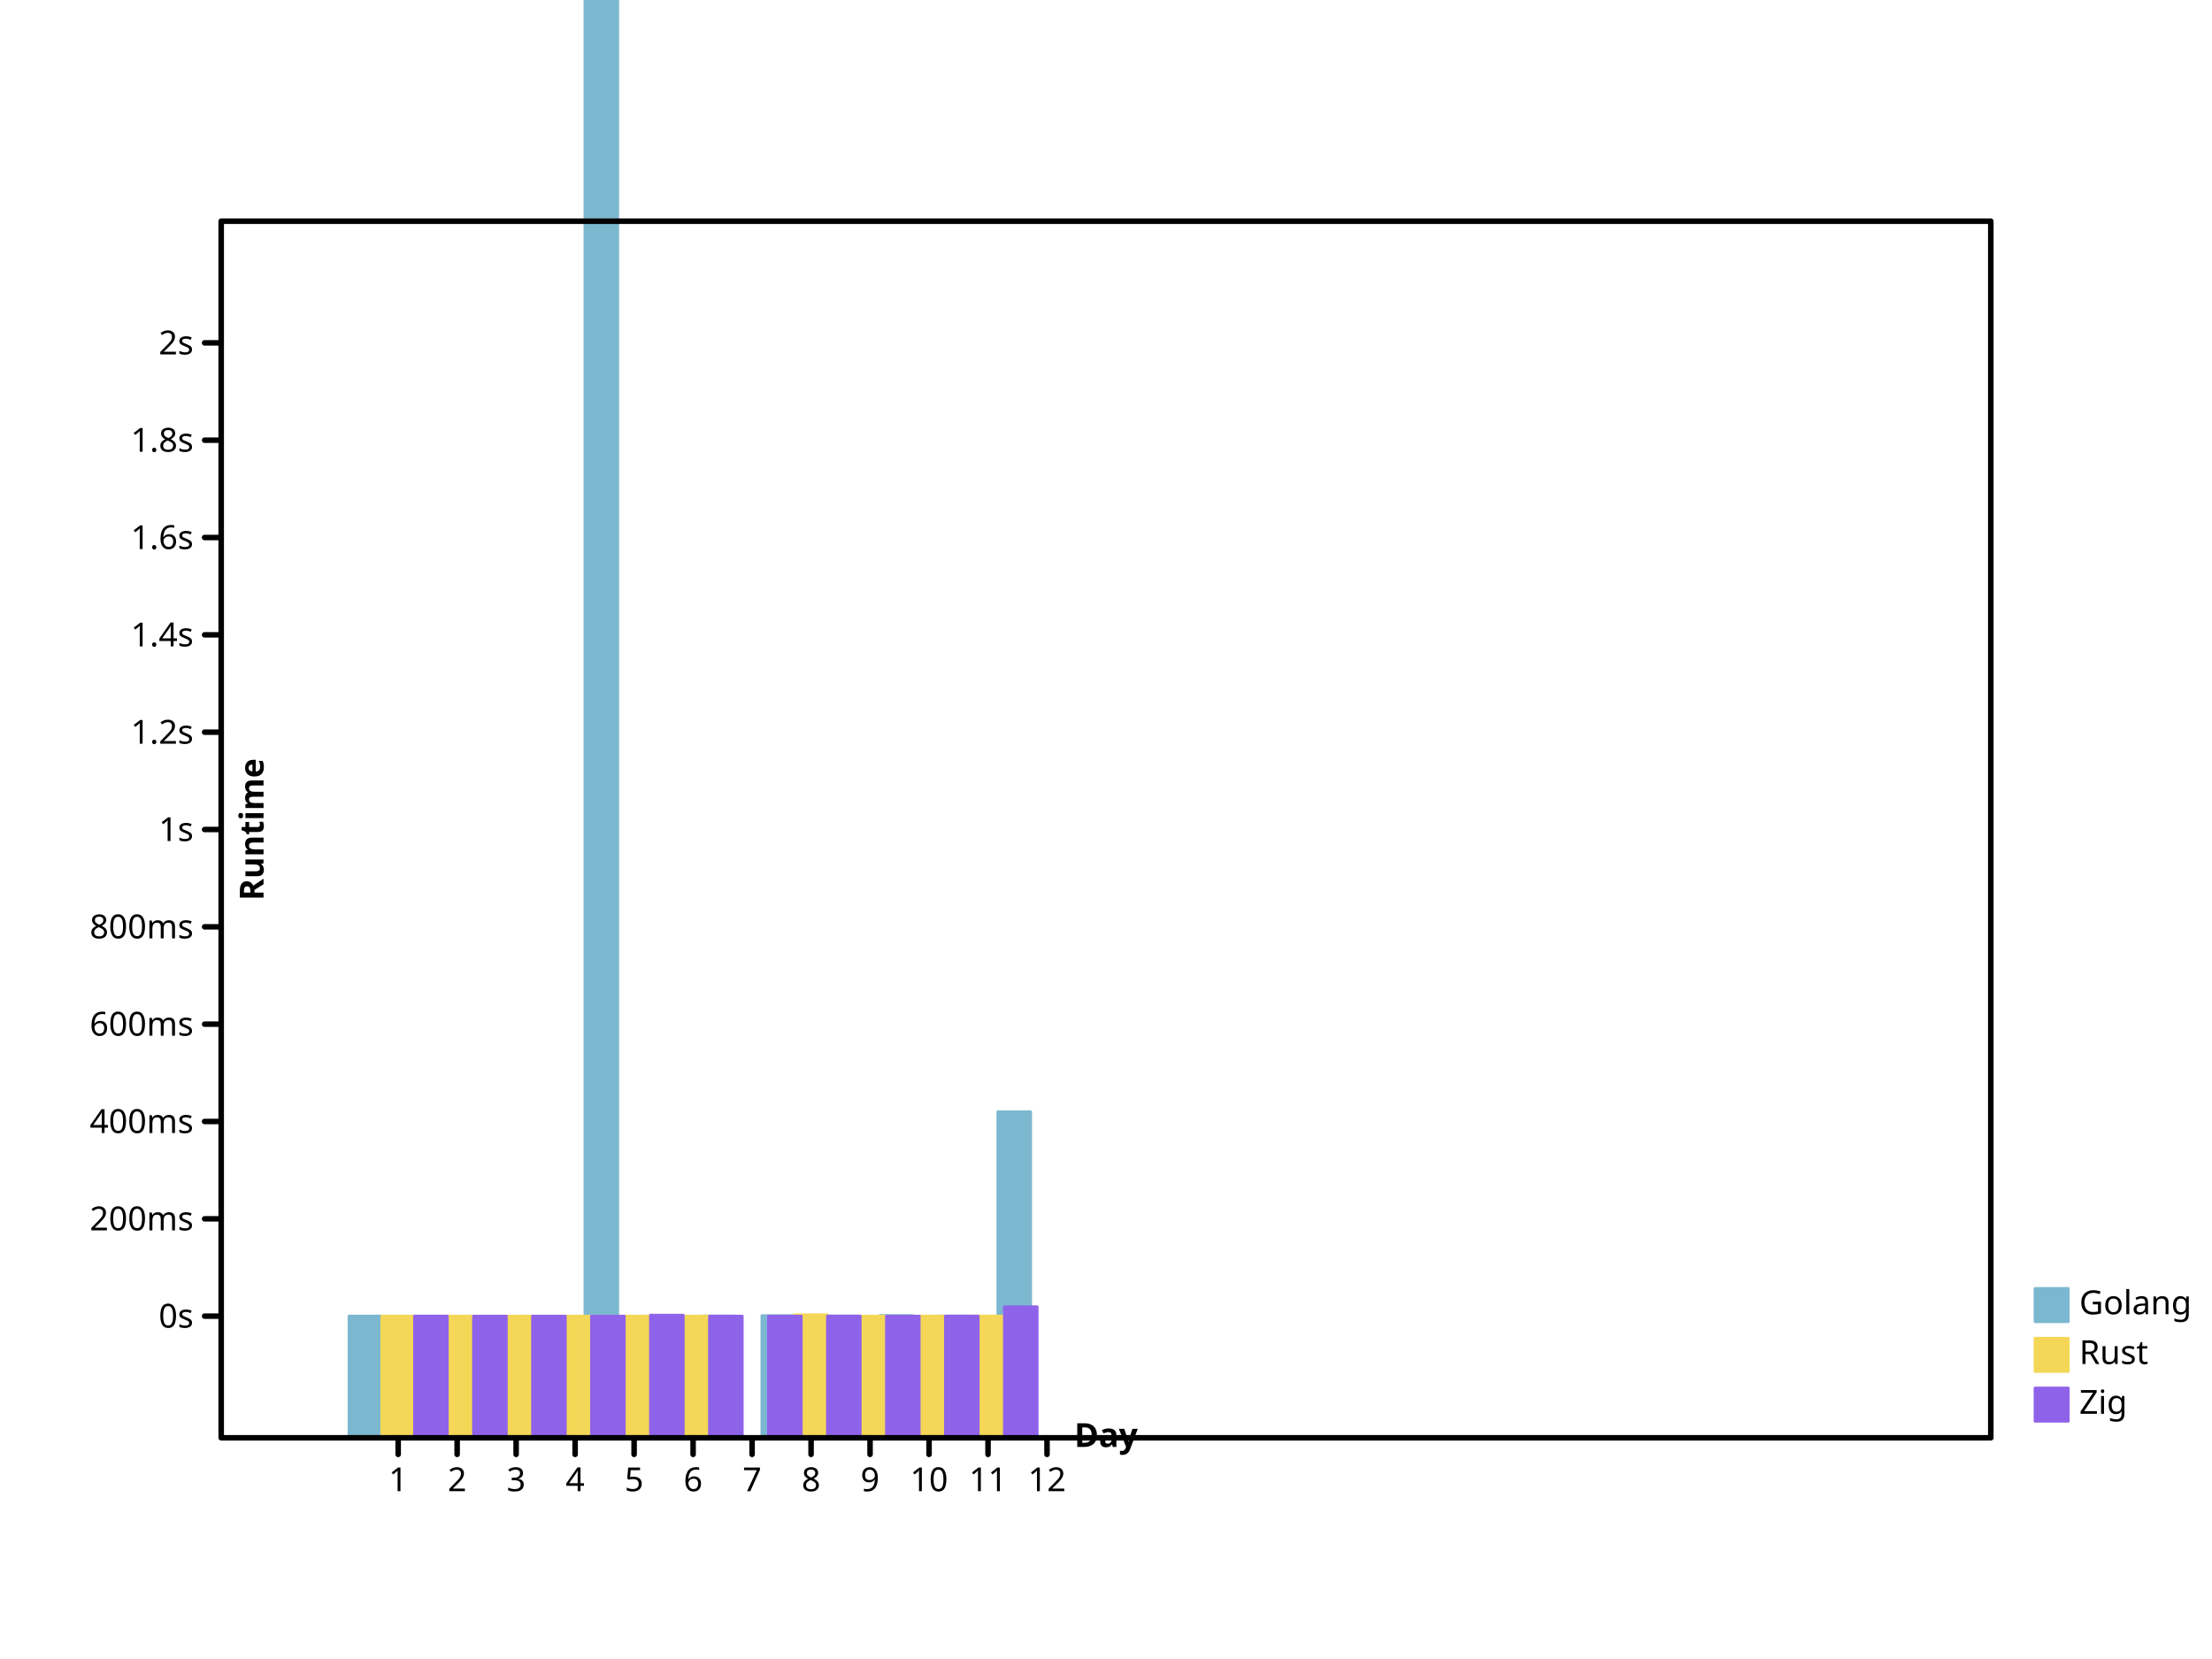
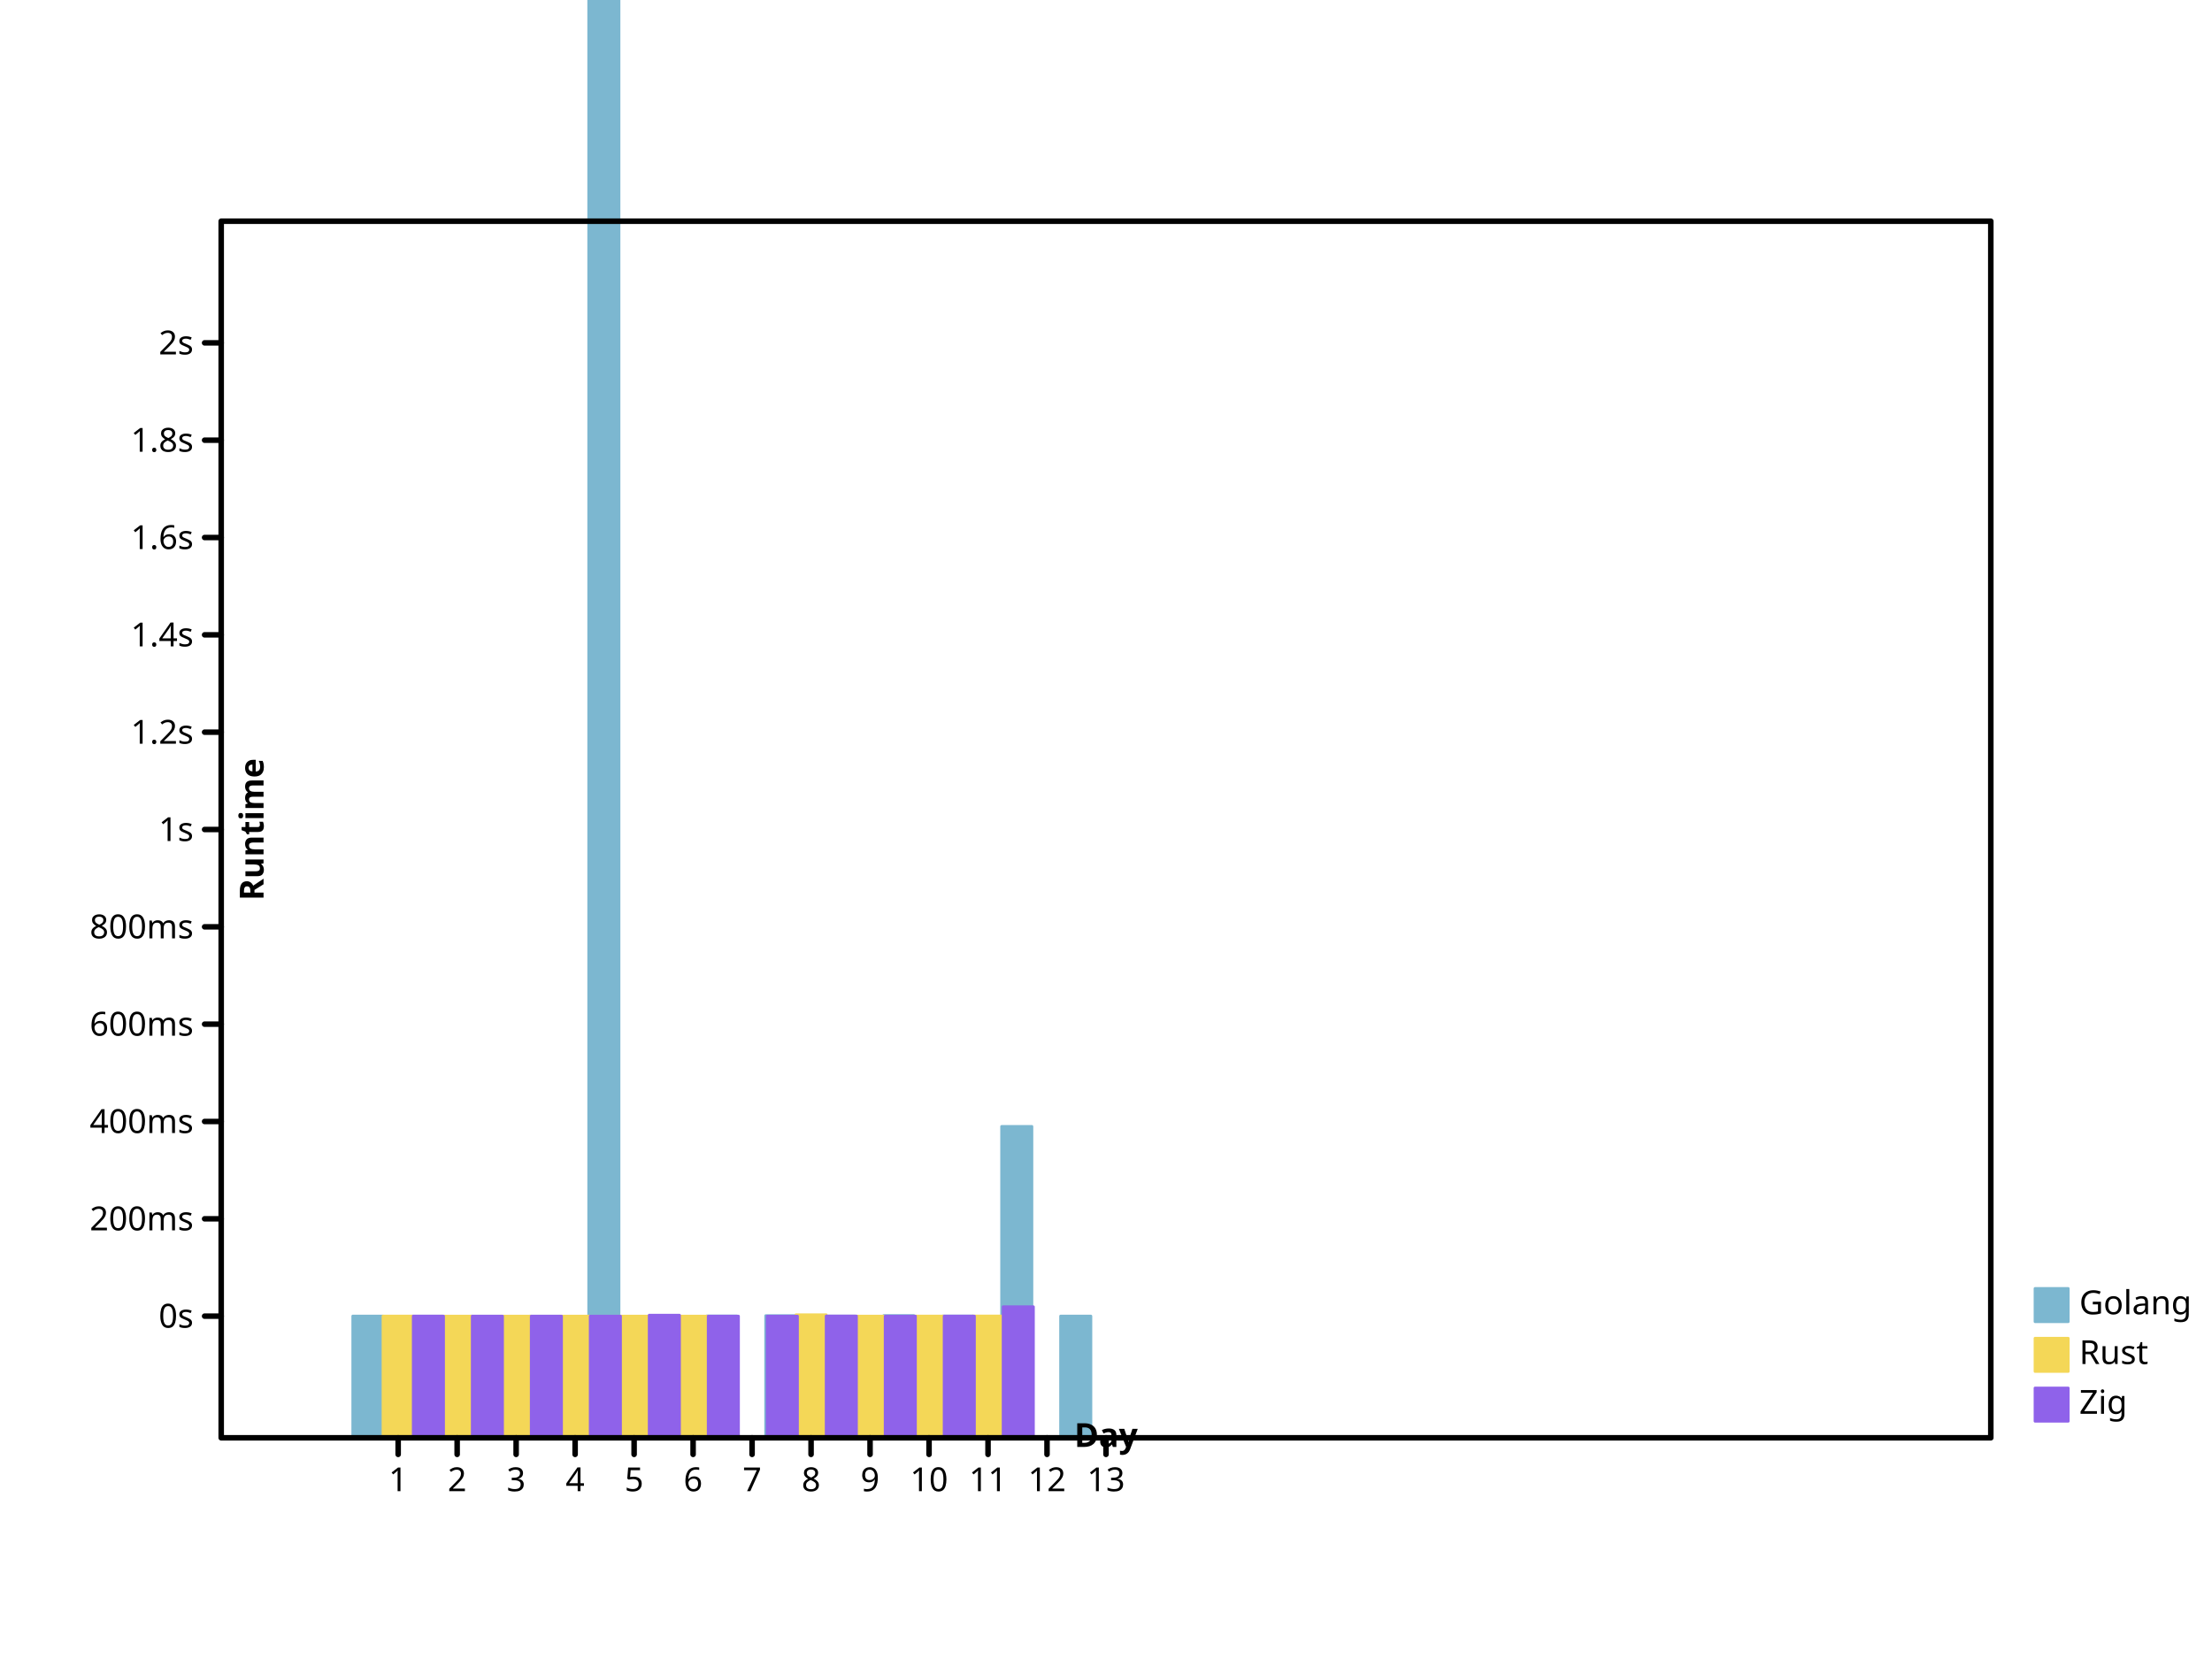
- <svg xmlns="http://www.w3.org/2000/svg" width="800" height="600" viewbox="0 0 800 600" preserveAspectRatio="xMidYMid meet">
+ <svg xmlns="http://www.w3.org/2000/svg" preserveAspectRatio="xMidYMid meet" width="800" height="600" viewbox="0 0 800 600">
  <defs>
-     <marker markerUnits="userSpaceOnUse" markerWidth="2%" markerHeight="2%" id="circle" viewBox="0 0 10 10 " refX="5" refY="5">
-       <circle r="3" fill="none" stroke="black" cx="5" cy="5" />
+     <marker refX="5" refY="5" markerUnits="userSpaceOnUse" markerWidth="2%" markerHeight="2%" id="circle" viewBox="0 0 10 10 ">
+       <circle fill="none" stroke="black" cx="5" cy="5" r="3" />
    </marker>
-     <marker refY="5" markerUnits="userSpaceOnUse" markerWidth="2%" markerHeight="2%" id="filled-circle" viewBox="0 0 10 10 " refX="5">
-       <circle cx="5" cy="5" r="3" fill="black" stroke="none" />
+     <marker viewBox="0 0 10 10 " refX="5" refY="5" markerUnits="userSpaceOnUse" markerWidth="2%" markerHeight="2%" id="filled-circle">
+       <circle r="3" fill="black" stroke="none" cx="5" cy="5" />
    </marker>
-     <marker markerHeight="2%" id="square" viewBox="0 0 10 10 " refX="5" refY="5" markerUnits="userSpaceOnUse" markerWidth="2%">
-       <rect height="6" fill="none" stroke="black" x="2" y="2" width="6" />
+     <marker id="square" viewBox="0 0 10 10 " refX="5" refY="5" markerUnits="userSpaceOnUse" markerWidth="2%" markerHeight="2%">
+       <rect stroke="black" x="2" y="2" width="6" height="6" fill="none" />
    </marker>
    <marker markerHeight="2%" id="filled-square" viewBox="0 0 10 10 " refX="5" refY="5" markerUnits="userSpaceOnUse" markerWidth="2%">
-       <rect fill="black" stroke="none" x="2" y="2" width="6" height="6" />
+       <rect stroke="none" x="2" y="2" width="6" height="6" fill="black" />
    </marker>
  </defs>
-   <g stroke="hsl(198, 47%, 65%)" stroke-width="1px" stroke-linecap="round" stroke-linejoin="round" transform="translate(80 520 )scale(1 -1 )" fill="hsl(198, 47%, 65%)">
-     <rect height="4.403144e+01" vector-effect="non-scaling-stroke" x="4.622222e+01" y="0" width="1.185185e+01" />
-     <rect height="4.400108e+01" vector-effect="non-scaling-stroke" x="6.755556e+01" y="0" width="1.185185e+01" />
-     <rect vector-effect="non-scaling-stroke" x="8.888889e+01" y="0" width="1.185185e+01" height="4.400463e+01" />
-     <rect width="1.185185e+01" height="4.400595e+01" vector-effect="non-scaling-stroke" x="1.102222e+02" y="0" />
-     <rect height="7.476154e+02" vector-effect="non-scaling-stroke" x="1.315556e+02" y="0" width="1.185185e+01" />
-     <rect height="4.400002e+01" vector-effect="non-scaling-stroke" x="1.528889e+02" y="0" width="1.185185e+01" />
-     <rect y="0" width="1.185185e+01" height="4.406521e+01" vector-effect="non-scaling-stroke" x="1.742222e+02" />
-     <rect height="4.417180e+01" vector-effect="non-scaling-stroke" x="1.955556e+02" y="0" width="1.185185e+01" />
-     <rect vector-effect="non-scaling-stroke" x="2.168889e+02" y="0" width="1.185185e+01" height="4.401536e+01" />
-     <rect height="4.420467e+01" vector-effect="non-scaling-stroke" x="2.382222e+02" y="0" width="1.185185e+01" />
-     <rect y="0" width="1.185185e+01" height="4.404712e+01" vector-effect="non-scaling-stroke" x="2.595556e+02" />
-     <rect width="1.185185e+01" height="1.178956e+02" vector-effect="non-scaling-stroke" x="2.808889e+02" y="0" />
+   <g stroke-linejoin="round" transform="translate(80 520 )scale(1 -1 )" fill="hsl(198, 47%, 65%)" stroke="hsl(198, 47%, 65%)" stroke-width="1px" stroke-linecap="round">
+     <rect x="4.758974e+01" y="0" width="1.094017e+01" height="4.403144e+01" vector-effect="non-scaling-stroke" />
+     <rect y="0" width="1.094017e+01" height="4.400108e+01" vector-effect="non-scaling-stroke" x="6.892308e+01" />
+     <rect y="0" width="1.094017e+01" height="4.400463e+01" vector-effect="non-scaling-stroke" x="9.025641e+01" />
+     <rect height="4.400595e+01" vector-effect="non-scaling-stroke" x="1.115897e+02" y="0" width="1.094017e+01" />
+     <rect vector-effect="non-scaling-stroke" x="1.329231e+02" y="0" width="1.094017e+01" height="7.476154e+02" />
+     <rect width="1.094017e+01" height="4.400002e+01" vector-effect="non-scaling-stroke" x="1.542564e+02" y="0" />
+     <rect x="1.755897e+02" y="0" width="1.094017e+01" height="4.406521e+01" vector-effect="non-scaling-stroke" />
+     <rect x="1.969231e+02" y="0" width="1.094017e+01" height="4.417180e+01" vector-effect="non-scaling-stroke" />
+     <rect vector-effect="non-scaling-stroke" x="2.182564e+02" y="0" width="1.094017e+01" height="4.401536e+01" />
+     <rect x="2.395897e+02" y="0" width="1.094017e+01" height="4.420467e+01" vector-effect="non-scaling-stroke" />
+     <rect width="1.094017e+01" height="4.404712e+01" vector-effect="non-scaling-stroke" x="2.609231e+02" y="0" />
+     <rect width="1.094017e+01" height="1.126090e+02" vector-effect="non-scaling-stroke" x="2.822564e+02" y="0" />
+     <rect width="1.094017e+01" height="4.401956e+01" vector-effect="non-scaling-stroke" x="3.035897e+02" y="0" />
  </g>
-   <g transform="translate(80 520 )scale(1 -1 )" fill="hsl(49, 88%, 65%)" stroke="hsl(49, 88%, 65%)" stroke-width="1px" stroke-linecap="round" stroke-linejoin="round">
-     <rect height="4.401633e+01" vector-effect="non-scaling-stroke" x="5.807407e+01" y="0" width="1.185185e+01" />
-     <rect x="7.940741e+01" y="0" width="1.185185e+01" height="4.400042e+01" vector-effect="non-scaling-stroke" />
-     <rect x="1.007407e+02" y="0" width="1.185185e+01" height="4.400305e+01" vector-effect="non-scaling-stroke" />
-     <rect x="1.220741e+02" y="0" width="1.185185e+01" height="4.400333e+01" vector-effect="non-scaling-stroke" />
-     <rect vector-effect="non-scaling-stroke" x="1.434074e+02" y="0" width="1.185185e+01" height="4.400195e+01" />
-     <rect vector-effect="non-scaling-stroke" x="1.647407e+02" y="0" width="1.185185e+01" height="4.400002e+01" />
-     <rect vector-effect="non-scaling-stroke" x="2.074074e+02" y="0" width="1.185185e+01" height="4.449101e+01" />
-     <rect vector-effect="non-scaling-stroke" x="2.287407e+02" y="0" width="1.185185e+01" height="4.400863e+01" />
-     <rect x="2.500741e+02" y="0" width="1.185185e+01" height="4.401508e+01" vector-effect="non-scaling-stroke" />
-     <rect x="2.714074e+02" y="0" width="1.185185e+01" height="4.404344e+01" vector-effect="non-scaling-stroke" />
+   <g stroke="hsl(49, 88%, 65%)" stroke-width="1px" stroke-linecap="round" stroke-linejoin="round" transform="translate(80 520 )scale(1 -1 )" fill="hsl(49, 88%, 65%)">
+     <rect y="0" width="1.094017e+01" height="4.401633e+01" vector-effect="non-scaling-stroke" x="5.852991e+01" />
+     <rect vector-effect="non-scaling-stroke" x="7.986325e+01" y="0" width="1.094017e+01" height="4.400042e+01" />
+     <rect vector-effect="non-scaling-stroke" x="1.011966e+02" y="0" width="1.094017e+01" height="4.400305e+01" />
+     <rect vector-effect="non-scaling-stroke" x="1.225299e+02" y="0" width="1.094017e+01" height="4.400333e+01" />
+     <rect y="0" width="1.094017e+01" height="4.400195e+01" vector-effect="non-scaling-stroke" x="1.438632e+02" />
+     <rect y="0" width="1.094017e+01" height="4.400002e+01" vector-effect="non-scaling-stroke" x="1.651966e+02" />
+     <rect vector-effect="non-scaling-stroke" x="2.078632e+02" y="0" width="1.094017e+01" height="4.449101e+01" />
+     <rect x="2.291966e+02" y="0" width="1.094017e+01" height="4.400863e+01" vector-effect="non-scaling-stroke" />
+     <rect height="4.401508e+01" vector-effect="non-scaling-stroke" x="2.505299e+02" y="0" width="1.094017e+01" />
+     <rect x="2.718632e+02" y="0" width="1.094017e+01" height="4.404344e+01" vector-effect="non-scaling-stroke" />
  </g>
  <g stroke="hsl(260, 76%, 65%)" stroke-width="1px" stroke-linecap="round" stroke-linejoin="round" transform="translate(80 520 )scale(1 -1 )" fill="hsl(260, 76%, 65%)">
-     <rect x="6.992593e+01" y="0" width="1.185185e+01" height="4.401305e+01" vector-effect="non-scaling-stroke" />
-     <rect y="0" width="1.185185e+01" height="4.400046e+01" vector-effect="non-scaling-stroke" x="9.125926e+01" />
-     <rect height="4.400242e+01" vector-effect="non-scaling-stroke" x="1.125926e+02" y="0" width="1.185185e+01" />
-     <rect y="0" width="1.185185e+01" height="4.400927e+01" vector-effect="non-scaling-stroke" x="1.339259e+02" />
-     <rect width="1.185185e+01" height="4.434314e+01" vector-effect="non-scaling-stroke" x="1.552593e+02" y="0" />
-     <rect width="1.185185e+01" height="4.400002e+01" vector-effect="non-scaling-stroke" x="1.765926e+02" y="0" />
-     <rect width="1.185185e+01" height="4.400763e+01" vector-effect="non-scaling-stroke" x="1.979259e+02" y="0" />
-     <rect x="2.192593e+02" y="0" width="1.185185e+01" height="4.403874e+01" vector-effect="non-scaling-stroke" />
-     <rect height="4.400906e+01" vector-effect="non-scaling-stroke" x="2.405926e+02" y="0" width="1.185185e+01" />
-     <rect y="0" width="1.185185e+01" height="4.401466e+01" vector-effect="non-scaling-stroke" x="2.619259e+02" />
-     <rect vector-effect="non-scaling-stroke" x="2.832593e+02" y="0" width="1.185185e+01" height="4.739095e+01" />
+     <rect y="0" width="1.094017e+01" height="4.401305e+01" vector-effect="non-scaling-stroke" x="6.947009e+01" />
+     <rect vector-effect="non-scaling-stroke" x="9.080342e+01" y="0" width="1.094017e+01" height="4.400046e+01" />
+     <rect vector-effect="non-scaling-stroke" x="1.121368e+02" y="0" width="1.094017e+01" height="4.400242e+01" />
+     <rect height="4.400927e+01" vector-effect="non-scaling-stroke" x="1.334701e+02" y="0" width="1.094017e+01" />
+     <rect y="0" width="1.094017e+01" height="4.434314e+01" vector-effect="non-scaling-stroke" x="1.548034e+02" />
+     <rect vector-effect="non-scaling-stroke" x="1.761368e+02" y="0" width="1.094017e+01" height="4.400002e+01" />
+     <rect vector-effect="non-scaling-stroke" x="1.974701e+02" y="0" width="1.094017e+01" height="4.400763e+01" />
+     <rect vector-effect="non-scaling-stroke" x="2.188034e+02" y="0" width="1.094017e+01" height="4.403874e+01" />
+     <rect x="2.401368e+02" y="0" width="1.094017e+01" height="4.400906e+01" vector-effect="non-scaling-stroke" />
+     <rect vector-effect="non-scaling-stroke" x="2.614701e+02" y="0" width="1.094017e+01" height="4.401466e+01" />
+     <rect height="4.739095e+01" vector-effect="non-scaling-stroke" x="2.828034e+02" y="0" width="1.094017e+01" />
  </g>
-   <g font-style="normal" dominant-baseline="hanging" fill="hsl(198, 47%, 65%)" font-size="12px" font-family="sans-serif" font-weight="normal" text-anchor="start" stroke="hsl(198, 47%, 65%)" stroke-linecap="round" stroke-linejoin="round" stroke-width="1px">
-     <rect y="466" width="12" height="12" vector-effect="non-scaling-stroke" x="736" />
-     <g stroke="black" fill="black">
+   <g stroke-linecap="round" font-weight="normal" stroke-width="1px" stroke="hsl(198, 47%, 65%)" text-anchor="start" dominant-baseline="hanging" fill="hsl(198, 47%, 65%)" stroke-linejoin="round" font-family="sans-serif" font-size="12px" font-style="normal">
+     <rect x="736" y="466" width="12" height="12" vector-effect="non-scaling-stroke" />
+     <g fill="black" stroke="black">
      <text stroke="none" vector-effect="non-scaling-stroke" x="752" y="466" dominant-baseline="hanging">Golang</text>
    </g>
-     <g font-weight="normal" fill="hsl(49, 88%, 65%)" stroke="hsl(49, 88%, 65%)" stroke-linejoin="round" font-size="12px" font-style="normal" dominant-baseline="hanging" stroke-linecap="round" text-anchor="start" stroke-width="1px" font-family="sans-serif">
+     <g font-family="sans-serif" font-weight="normal" text-anchor="start" fill="hsl(49, 88%, 65%)" font-style="normal" stroke-width="1px" font-size="12px" stroke-linecap="round" stroke="hsl(49, 88%, 65%)" stroke-linejoin="round" dominant-baseline="hanging">
      <rect width="12" height="12" vector-effect="non-scaling-stroke" x="736" y="484" />
-       <g fill="black" stroke="black">
-         <text stroke="none" vector-effect="non-scaling-stroke" x="752" y="484" dominant-baseline="hanging">Rust</text>
+       <g stroke="black" fill="black">
+         <text vector-effect="non-scaling-stroke" x="752" y="484" dominant-baseline="hanging" stroke="none">Rust</text>
      </g>
-       <g stroke-width="1px" dominant-baseline="hanging" fill="hsl(260, 76%, 65%)" stroke-linecap="round" stroke-linejoin="round" font-family="sans-serif" font-weight="normal" text-anchor="start" stroke="hsl(260, 76%, 65%)" font-size="12px" font-style="normal">
-         <rect width="12" height="12" vector-effect="non-scaling-stroke" x="736" y="502" />
+       <g text-anchor="start" dominant-baseline="hanging" fill="hsl(260, 76%, 65%)" font-size="12px" stroke="hsl(260, 76%, 65%)" stroke-linejoin="round" font-family="sans-serif" font-weight="normal" font-style="normal" stroke-width="1px" stroke-linecap="round">
+         <rect vector-effect="non-scaling-stroke" x="736" y="502" width="12" height="12" />
        <g stroke="black" fill="black">
          <text stroke="none" vector-effect="non-scaling-stroke" x="752" y="502" dominant-baseline="hanging">Zig</text>
-           <g font-weight="normal" text-anchor="start" dominant-baseline="hanging" stroke-linejoin="round" font-size="12px" font-style="normal" font-family="sans-serif" stroke-width="2px" stroke-linecap="round" fill="none">
-             <rect x="80" y="80" width="640" height="440" vector-effect="non-scaling-stroke" />
+           <g stroke-linecap="round" fill="none" stroke-width="2px" font-size="12px" stroke-linejoin="round" font-style="normal" dominant-baseline="hanging" font-family="sans-serif" font-weight="normal" text-anchor="start">
+             <rect height="440" vector-effect="non-scaling-stroke" x="80" y="80" width="640" />
          </g>
-           <g dominant-baseline="hanging" fill="none" transform="translate(80 520 )scale(1 -1 )" stroke-width="2px" font-family="sans-serif" stroke-linecap="round" stroke-linejoin="round" font-style="normal" font-weight="normal" font-size="12px" text-anchor="start" stroke="black">
-             <path vector-effect="non-scaling-stroke" d="M64,0 L64,-6 M8.533333e+01,0 L8.533333e+01,-6 M1.066667e+02,0 L1.066667e+02,-6 M128,0 L128,-6 M1.493333e+02,0 L1.493333e+02,-6 M1.706667e+02,0 L1.706667e+02,-6 M192,0 L192,-6 M2.133333e+02,0 L2.133333e+02,-6 M2.346667e+02,0 L2.346667e+02,-6 M256,0 L256,-6 M2.773333e+02,0 L2.773333e+02,-6 M2.986667e+02,0 L2.986667e+02,-6 " />
+           <g fill="none" stroke-linecap="round" stroke-linejoin="round" transform="translate(80 520 )scale(1 -1 )" font-size="12px" font-style="normal" dominant-baseline="hanging" stroke="black" font-family="sans-serif" font-weight="normal" stroke-width="2px" text-anchor="start">
+             <path vector-effect="non-scaling-stroke" d="M64,0 L64,-6 M8.533333e+01,0 L8.533333e+01,-6 M1.066667e+02,0 L1.066667e+02,-6 M128,0 L128,-6 M1.493333e+02,0 L1.493333e+02,-6 M1.706667e+02,0 L1.706667e+02,-6 M192,0 L192,-6 M2.133333e+02,0 L2.133333e+02,-6 M2.346667e+02,0 L2.346667e+02,-6 M256,0 L256,-6 M2.773333e+02,0 L2.773333e+02,-6 M2.986667e+02,0 L2.986667e+02,-6 M320,0 L320,-6 " />
          </g>
-           <g stroke="black" stroke-linecap="round" font-size="12px" transform="translate(80 520 )scale(1 1 )" font-style="normal" text-anchor="middle" dominant-baseline="hanging" fill="black" stroke-width="2px" font-family="sans-serif" font-weight="normal" stroke-linejoin="round">
+           <g text-anchor="middle" dominant-baseline="hanging" fill="black" stroke-width="2px" font-style="normal" font-weight="normal" stroke="black" stroke-linecap="round" stroke-linejoin="round" font-family="sans-serif" transform="translate(80 520 )scale(1 1 )" font-size="12px">
            <text stroke="none" vector-effect="non-scaling-stroke" x="64" y="10" dominant-baseline="hanging">1</text>
-             <text x="8.533333e+01" y="10" dominant-baseline="hanging" stroke="none" vector-effect="non-scaling-stroke">2</text>
+             <text stroke="none" vector-effect="non-scaling-stroke" x="8.533333e+01" y="10" dominant-baseline="hanging">2</text>
            <text dominant-baseline="hanging" stroke="none" vector-effect="non-scaling-stroke" x="1.066667e+02" y="10">3</text>
            <text stroke="none" vector-effect="non-scaling-stroke" x="128" y="10" dominant-baseline="hanging">4</text>
            <text dominant-baseline="hanging" stroke="none" vector-effect="non-scaling-stroke" x="1.493333e+02" y="10">5</text>
-             <text dominant-baseline="hanging" stroke="none" vector-effect="non-scaling-stroke" x="1.706667e+02" y="10">6</text>
-             <text vector-effect="non-scaling-stroke" x="192" y="10" dominant-baseline="hanging" stroke="none">7</text>
-             <text dominant-baseline="hanging" stroke="none" vector-effect="non-scaling-stroke" x="2.133333e+02" y="10">8</text>
-             <text stroke="none" vector-effect="non-scaling-stroke" x="2.346667e+02" y="10" dominant-baseline="hanging">9</text>
-             <text y="10" dominant-baseline="hanging" stroke="none" vector-effect="non-scaling-stroke" x="256">10</text>
-             <text stroke="none" vector-effect="non-scaling-stroke" x="2.773333e+02" y="10" dominant-baseline="hanging">11</text>
-             <text y="10" dominant-baseline="hanging" stroke="none" vector-effect="non-scaling-stroke" x="2.986667e+02">12</text>
+             <text stroke="none" vector-effect="non-scaling-stroke" x="1.706667e+02" y="10" dominant-baseline="hanging">6</text>
+             <text stroke="none" vector-effect="non-scaling-stroke" x="192" y="10" dominant-baseline="hanging">7</text>
+             <text y="10" dominant-baseline="hanging" stroke="none" vector-effect="non-scaling-stroke" x="2.133333e+02">8</text>
+             <text x="2.346667e+02" y="10" dominant-baseline="hanging" stroke="none" vector-effect="non-scaling-stroke">9</text>
+             <text stroke="none" vector-effect="non-scaling-stroke" x="256" y="10" dominant-baseline="hanging">10</text>
+             <text dominant-baseline="hanging" stroke="none" vector-effect="non-scaling-stroke" x="2.773333e+02" y="10">11</text>
+             <text stroke="none" vector-effect="non-scaling-stroke" x="2.986667e+02" y="10" dominant-baseline="hanging">12</text>
+             <text vector-effect="non-scaling-stroke" x="320" y="10" dominant-baseline="hanging" stroke="none">13</text>
          </g>
-           <g dominant-baseline="baseline" stroke-linecap="round" stroke-linejoin="round" transform="translate(80 520 )scale(1 1 )rotate(0 0 0 )" stroke-width="2px" font-style="normal" text-anchor="middle" stroke="black" font-size="12px" font-family="sans-serif" font-weight="bold" fill="black">
-             <text vector-effect="non-scaling-stroke" x="320" y="-6" dominant-baseline="baseline" stroke="none">Day</text>
+           <g font-weight="bold" stroke-linecap="round" stroke-linejoin="round" font-family="sans-serif" transform="translate(80 520 )scale(1 1 )rotate(0 0 0 )" stroke-width="2px" font-style="normal" text-anchor="middle" dominant-baseline="baseline" fill="black" stroke="black" font-size="12px">
+             <text y="-6" dominant-baseline="baseline" stroke="none" vector-effect="non-scaling-stroke" x="320">Day</text>
          </g>
-           <g font-size="12px" dominant-baseline="baseline" fill="black" transform="translate(80 520 )scale(1 -1 )" font-family="sans-serif" stroke-width="2px" font-weight="bold" stroke-linejoin="round" font-style="normal" text-anchor="middle" stroke="black" stroke-linecap="round">
+           <g font-size="12px" font-family="sans-serif" dominant-baseline="baseline" stroke-linecap="round" transform="translate(80 520 )scale(1 -1 )" stroke-linejoin="round" stroke-width="2px" font-style="normal" font-weight="bold" text-anchor="middle" fill="black" stroke="black">
            <path vector-effect="non-scaling-stroke" d="M0,44 L-6,44 M0,7.920000e+01 L-6,7.920000e+01 M0,1.144000e+02 L-6,1.144000e+02 M0,1.496000e+02 L-6,1.496000e+02 M0,1.848000e+02 L-6,1.848000e+02 M0,220 L-6,220 M0,2.552000e+02 L-6,2.552000e+02 M0,2.904000e+02 L-6,2.904000e+02 M0,3.256000e+02 L-6,3.256000e+02 M0,3.608000e+02 L-6,3.608000e+02 M0,396 L-6,396 " />
          </g>
-           <g font-weight="normal" fill="black" stroke="black" stroke-linecap="round" text-anchor="end" stroke-width="2px" font-family="sans-serif" dominant-baseline="middle" stroke-linejoin="round" font-size="12px" font-style="normal" transform="translate(80 520 )scale(1 1 )">
-             <text y="-44" dominant-baseline="middle" stroke="none" vector-effect="non-scaling-stroke" x="-10">0s</text>
-             <text dominant-baseline="middle" stroke="none" vector-effect="non-scaling-stroke" x="-10" y="-7.920000e+01">200ms</text>
-             <text y="-1.144000e+02" dominant-baseline="middle" stroke="none" vector-effect="non-scaling-stroke" x="-10">400ms</text>
-             <text dominant-baseline="middle" stroke="none" vector-effect="non-scaling-stroke" x="-10" y="-1.496000e+02">600ms</text>
+           <g stroke-linejoin="round" font-family="sans-serif" text-anchor="end" dominant-baseline="middle" transform="translate(80 520 )scale(1 1 )" stroke-width="2px" fill="black" stroke-linecap="round" font-size="12px" font-style="normal" stroke="black" font-weight="normal">
+             <text stroke="none" vector-effect="non-scaling-stroke" x="-10" y="-44" dominant-baseline="middle">0s</text>
+             <text y="-7.920000e+01" dominant-baseline="middle" stroke="none" vector-effect="non-scaling-stroke" x="-10">200ms</text>
+             <text x="-10" y="-1.144000e+02" dominant-baseline="middle" stroke="none" vector-effect="non-scaling-stroke">400ms</text>
+             <text vector-effect="non-scaling-stroke" x="-10" y="-1.496000e+02" dominant-baseline="middle" stroke="none">600ms</text>
            <text dominant-baseline="middle" stroke="none" vector-effect="non-scaling-stroke" x="-10" y="-1.848000e+02">800ms</text>
-             <text y="-220" dominant-baseline="middle" stroke="none" vector-effect="non-scaling-stroke" x="-10">1s</text>
-             <text stroke="none" vector-effect="non-scaling-stroke" x="-10" y="-2.552000e+02" dominant-baseline="middle">1.2s</text>
+             <text stroke="none" vector-effect="non-scaling-stroke" x="-10" y="-220" dominant-baseline="middle">1s</text>
+             <text vector-effect="non-scaling-stroke" x="-10" y="-2.552000e+02" dominant-baseline="middle" stroke="none">1.2s</text>
            <text vector-effect="non-scaling-stroke" x="-10" y="-2.904000e+02" dominant-baseline="middle" stroke="none">1.4s</text>
            <text vector-effect="non-scaling-stroke" x="-10" y="-3.256000e+02" dominant-baseline="middle" stroke="none">1.6s</text>
-             <text y="-3.608000e+02" dominant-baseline="middle" stroke="none" vector-effect="non-scaling-stroke" x="-10">1.8s</text>
-             <text x="-10" y="-396" dominant-baseline="middle" stroke="none" vector-effect="non-scaling-stroke">2s</text>
+             <text vector-effect="non-scaling-stroke" x="-10" y="-3.608000e+02" dominant-baseline="middle" stroke="none">1.8s</text>
+             <text y="-396" dominant-baseline="middle" stroke="none" vector-effect="non-scaling-stroke" x="-10">2s</text>
          </g>
-           <g stroke-width="2px" stroke-linecap="round" font-style="normal" text-anchor="middle" stroke="black" transform="translate(80 520 )scale(1 1 )rotate(-90 0 0 )" font-weight="bold" font-family="sans-serif" stroke-linejoin="round" font-size="12px" dominant-baseline="hanging" fill="black">
-             <text x="220" y="6" dominant-baseline="hanging" stroke="none" vector-effect="non-scaling-stroke">Runtime</text>
+           <g font-style="normal" stroke="black" font-family="sans-serif" font-weight="bold" text-anchor="middle" transform="translate(80 520 )scale(1 1 )rotate(-90 0 0 )" font-size="12px" dominant-baseline="hanging" fill="black" stroke-linecap="round" stroke-linejoin="round" stroke-width="2px">
+             <text stroke="none" vector-effect="non-scaling-stroke" x="220" y="6" dominant-baseline="hanging">Runtime</text>
          </g>
        </g>
      </g>
    </g>
  </g>
</svg>
